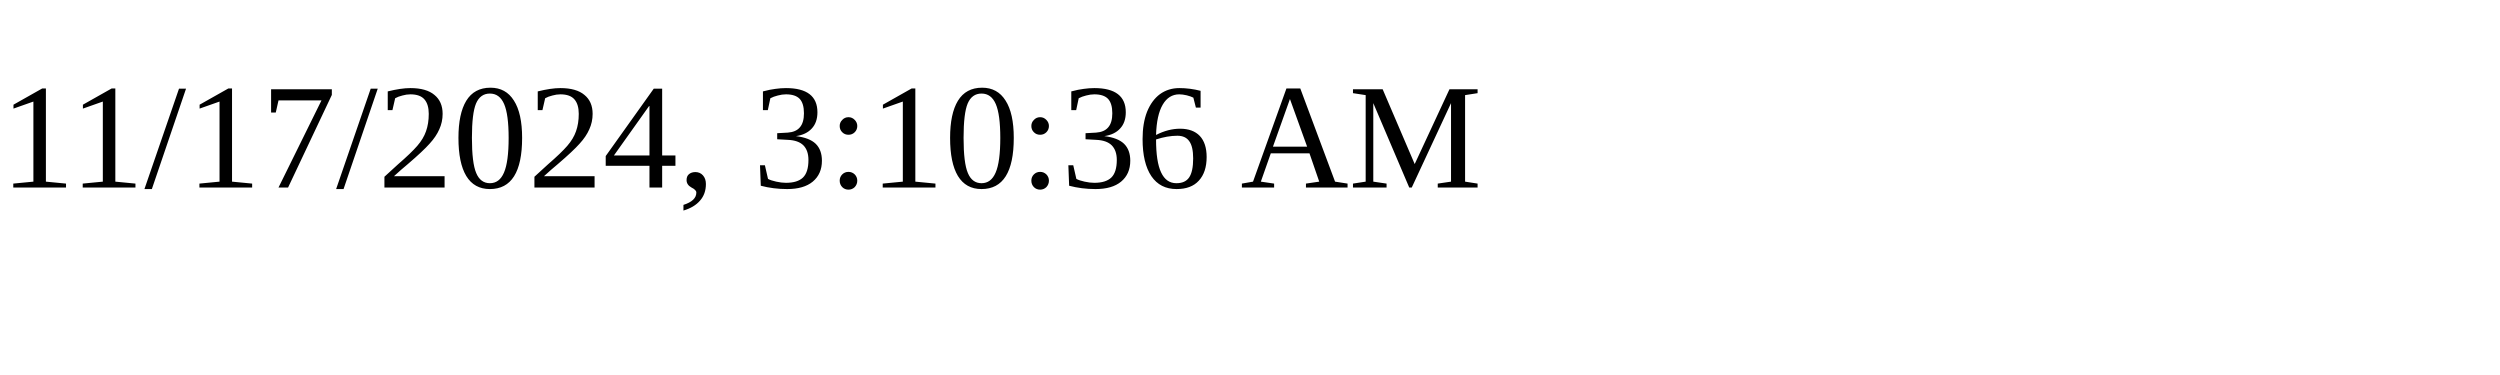
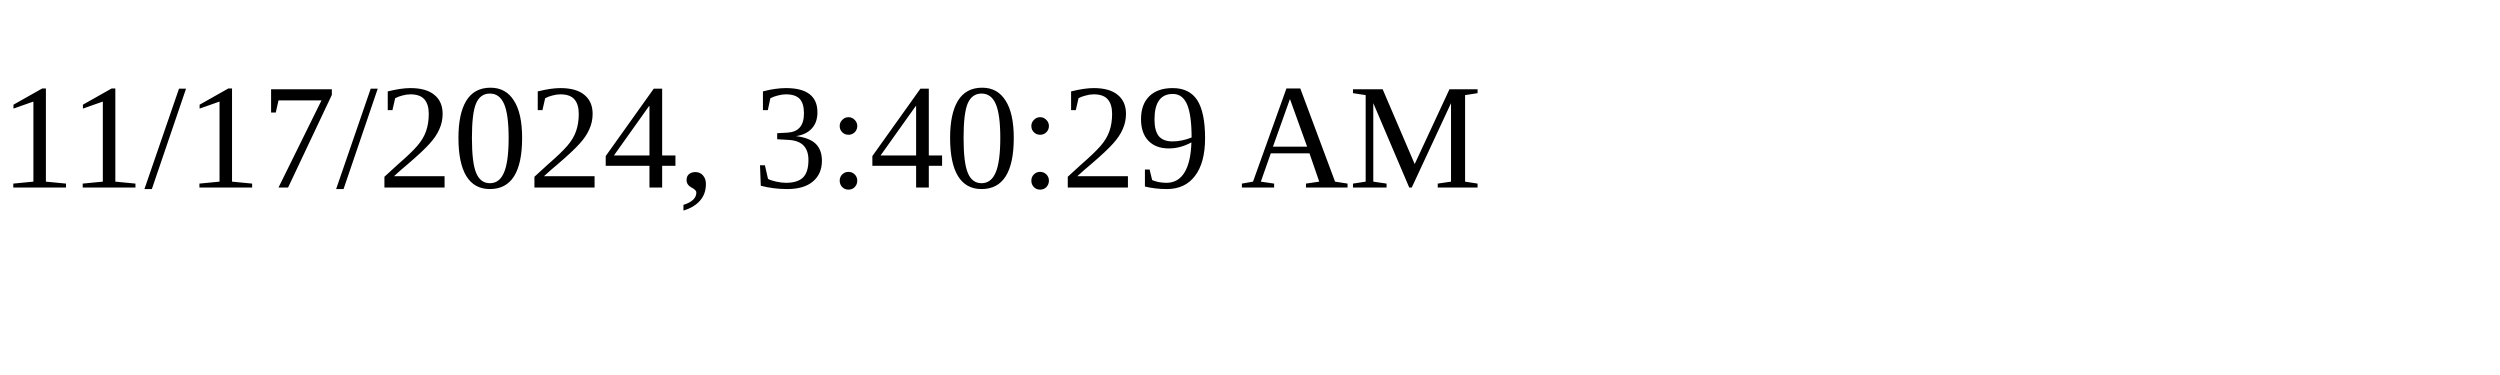
<svg xmlns="http://www.w3.org/2000/svg" height="30" width="200">
-   <text x="0" y="15">11/17/2024, 3:10:36 AM</text>
+   <text x="0" y="15">11/17/2024, 3:40:29 AM</text>
</svg>
